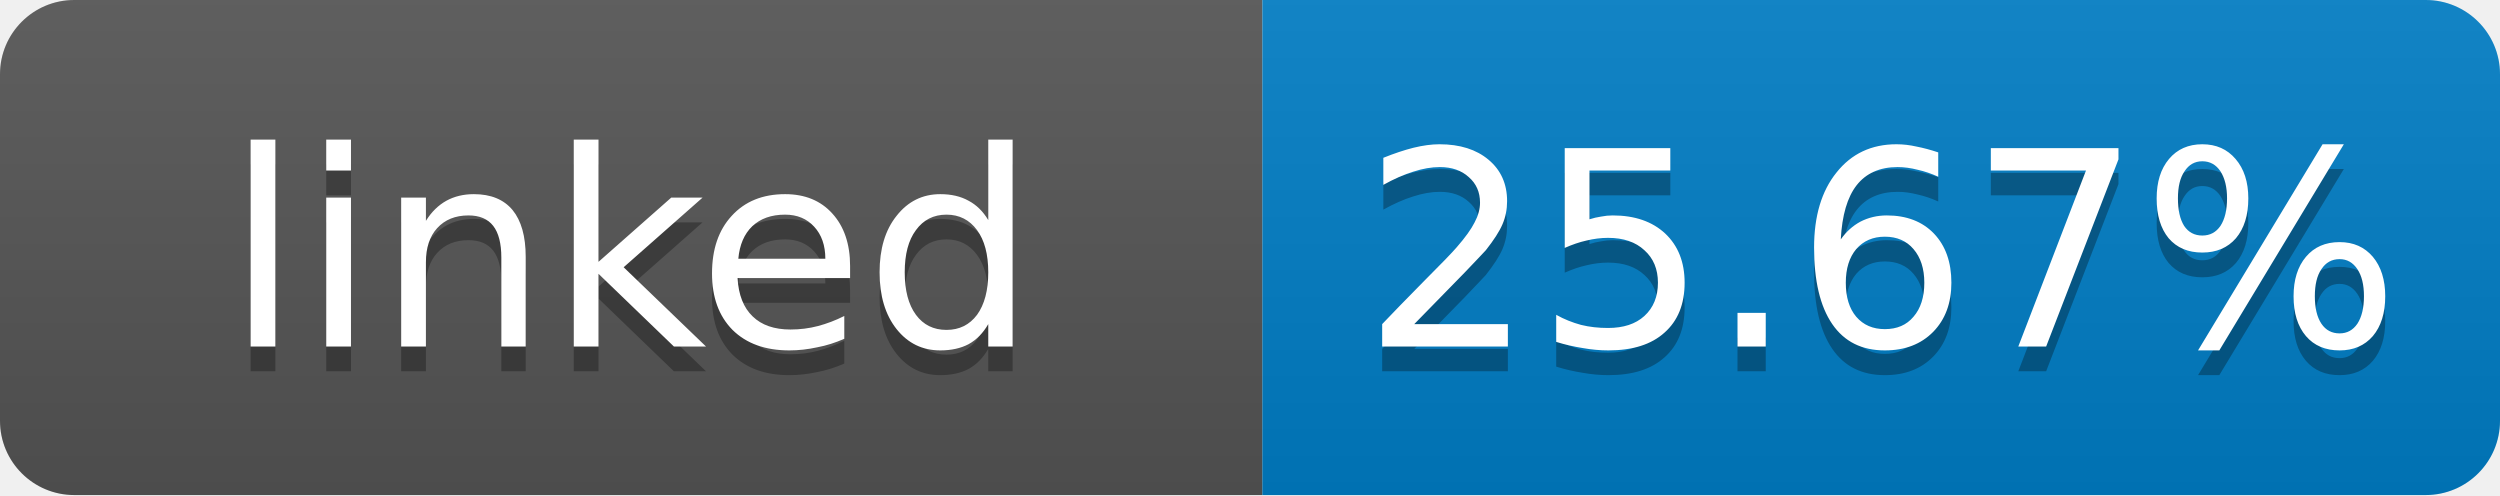
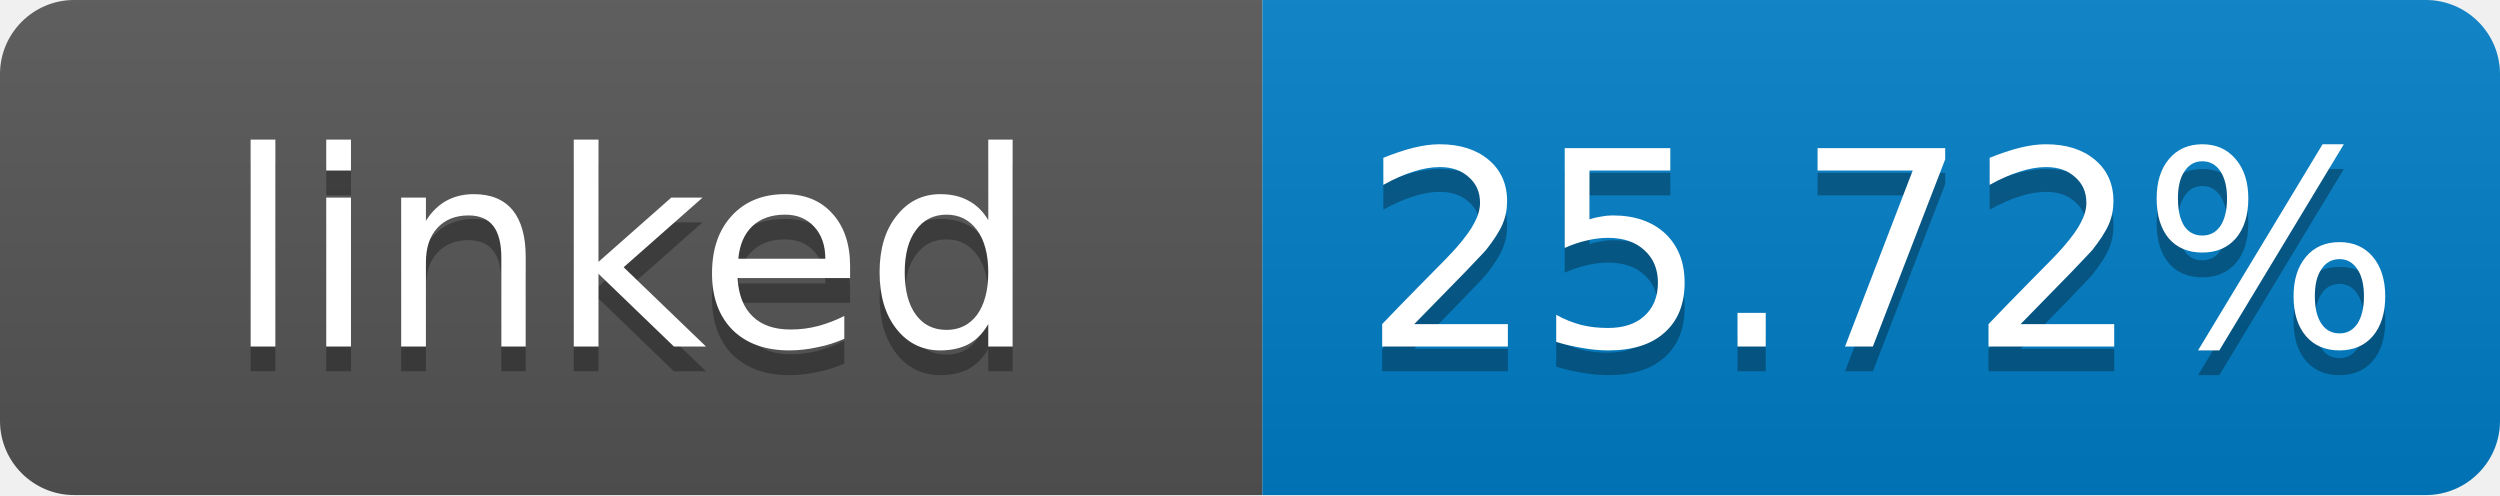
- <svg xmlns="http://www.w3.org/2000/svg" width="101" height="20" role="img" aria-label="linked: 25.67%">
+ <svg xmlns="http://www.w3.org/2000/svg" width="101" height="20" role="img" aria-label="linked: 25.72%">
  <linearGradient id="s" x2="0" y2="100%">
    <stop offset="0" stop-color="#bbb" stop-opacity=".1" />
    <stop offset="1" stop-opacity=".1" />
  </linearGradient>
  <clipPath id="r">
    <rect width="101" height="20" rx="3" fill="#fff" />
  </clipPath>
  <g clip-path="url(#r)">
    <rect width="51" height="20" fill="#555" />
    <rect x="51" width="50" height="20" fill="#007ec6" />
    <rect width="101" height="20" fill="url(#s)" />
  </g>
  <g fill="#fff" text-anchor="middle" font-family="Verdana,Geneva,DejaVu Sans,sans-serif" font-size="11">
    <text x="25.5" y="15" fill="#010101" fill-opacity=".3">linked</text>
    <text x="25.5" y="14">linked</text>
-     <text x="76" y="15" fill="#010101" fill-opacity=".3">25.67%</text>
-     <text x="76" y="14">25.67%</text>
+     <text x="76" y="15" fill="#010101" fill-opacity=".3">25.72%</text>
+     <text x="76" y="14">25.72%</text>
  </g>
</svg>
